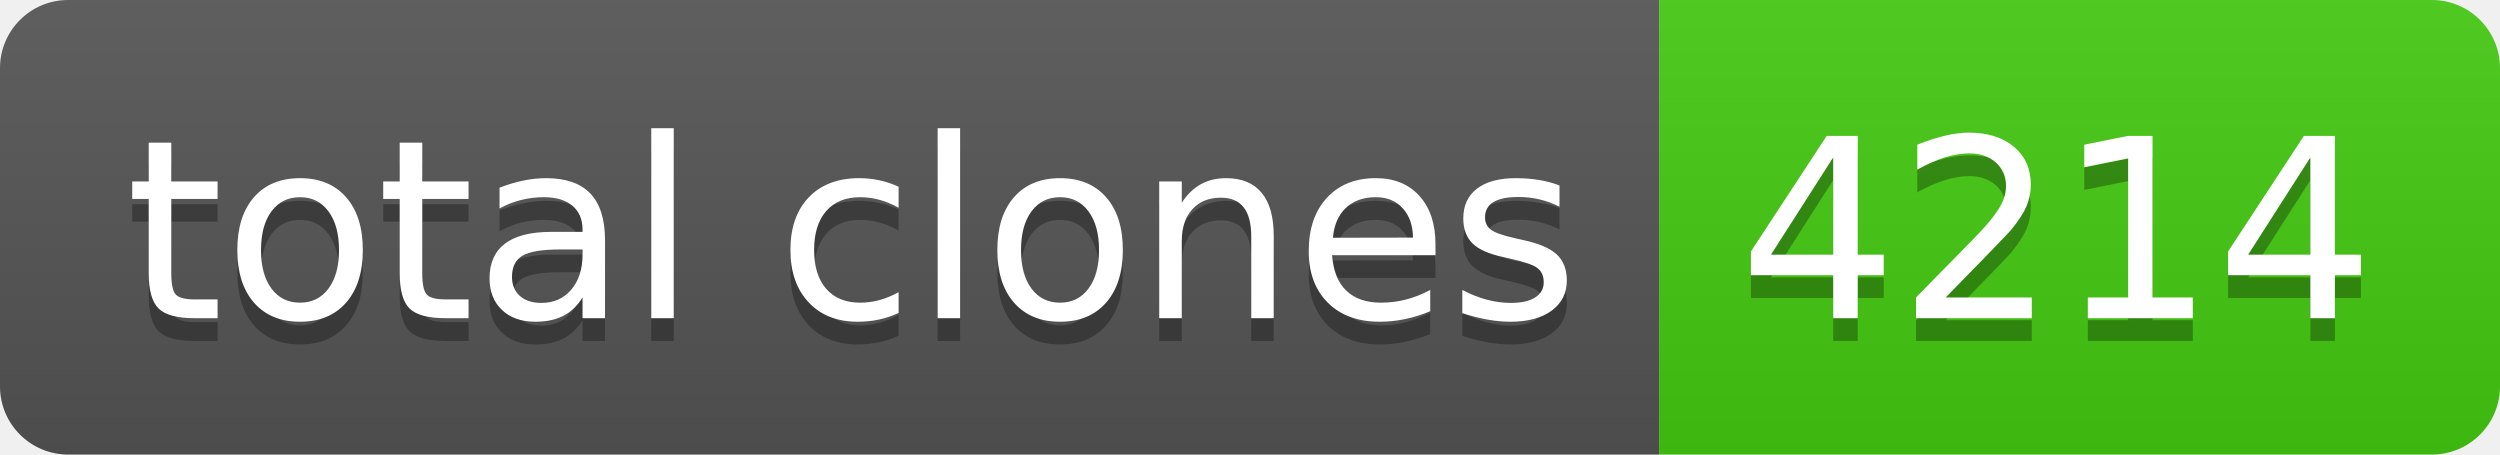
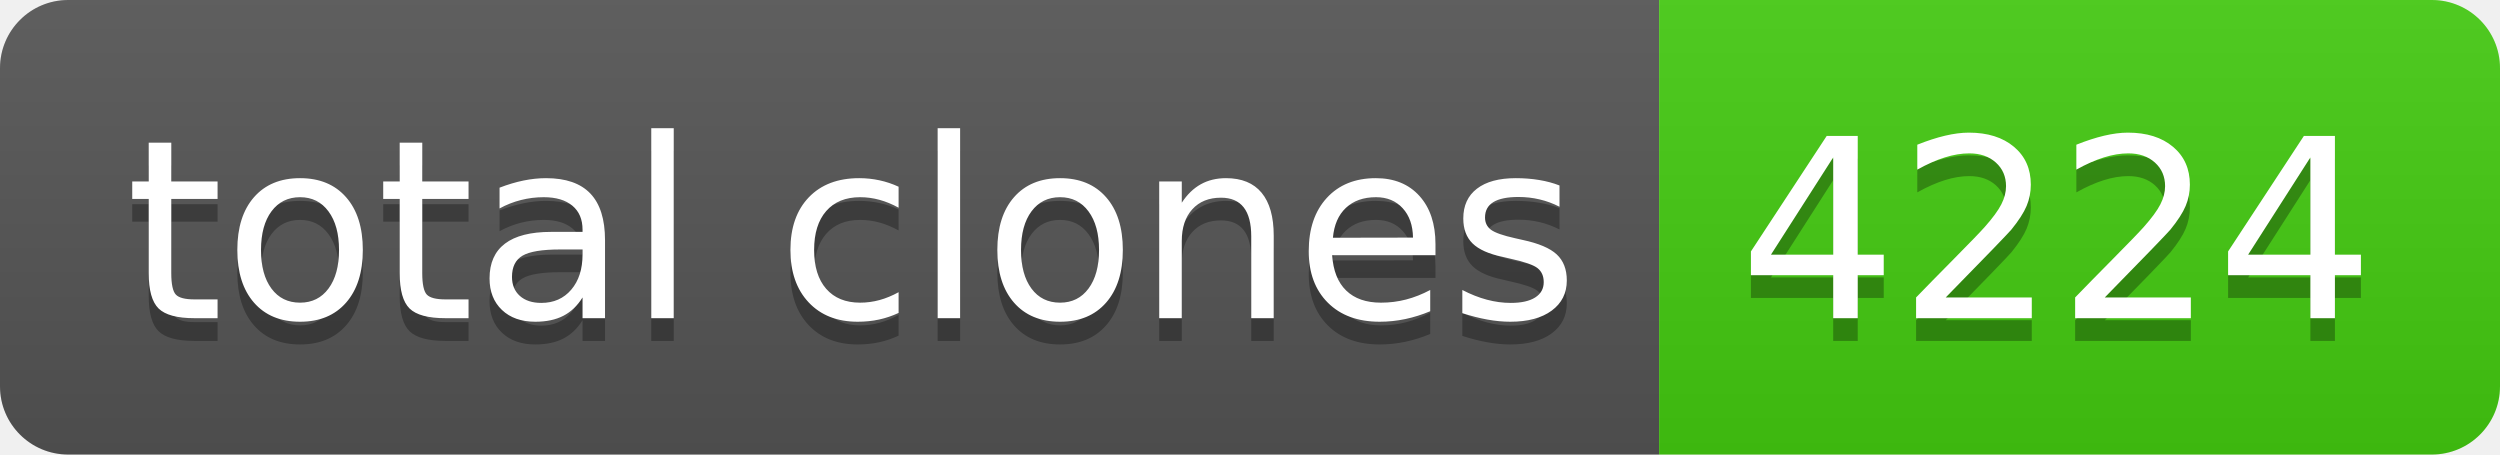
- <svg xmlns="http://www.w3.org/2000/svg" width="110" height="20" role="img" aria-label="total clones: 4214">
+ <svg xmlns="http://www.w3.org/2000/svg" width="110" height="20" role="img" aria-label="total clones: 4224">
  <linearGradient id="s" x2="0" y2="100%">
    <stop offset="0" stop-color="#bbb" stop-opacity=".1" />
    <stop offset="1" stop-opacity=".1" />
  </linearGradient>
  <clipPath id="r">
    <rect width="110" height="20" rx="3" fill="#fff" />
  </clipPath>
  <g clip-path="url(#r)">
    <rect width="73" height="20" fill="#555" />
    <rect x="73" width="37" height="20" fill="#4c1" />
    <rect width="110" height="20" fill="url(#s)" />
  </g>
  <g fill="#fff" text-anchor="middle" font-family="Verdana,Geneva,DejaVu Sans,sans-serif" text-rendering="geometricPrecision" font-size="110">
    <text aria-hidden="true" x="375" y="150" fill="#010101" fill-opacity=".3" transform="scale(.1)" textLength="630">total clones</text>
    <text x="375" y="140" transform="scale(.1)" fill="#fff" textLength="630">total clones</text>
-     <text aria-hidden="true" x="905" y="150" fill="#010101" fill-opacity=".3" transform="scale(.1)" textLength="270">4214</text>
-     <text x="905" y="140" transform="scale(.1)" fill="#fff" textLength="270">4214</text>
+     <text aria-hidden="true" x="905" y="150" fill="#010101" fill-opacity=".3" transform="scale(.1)" textLength="270">4224</text>
+     <text x="905" y="140" transform="scale(.1)" fill="#fff" textLength="270">4224</text>
  </g>
</svg>
